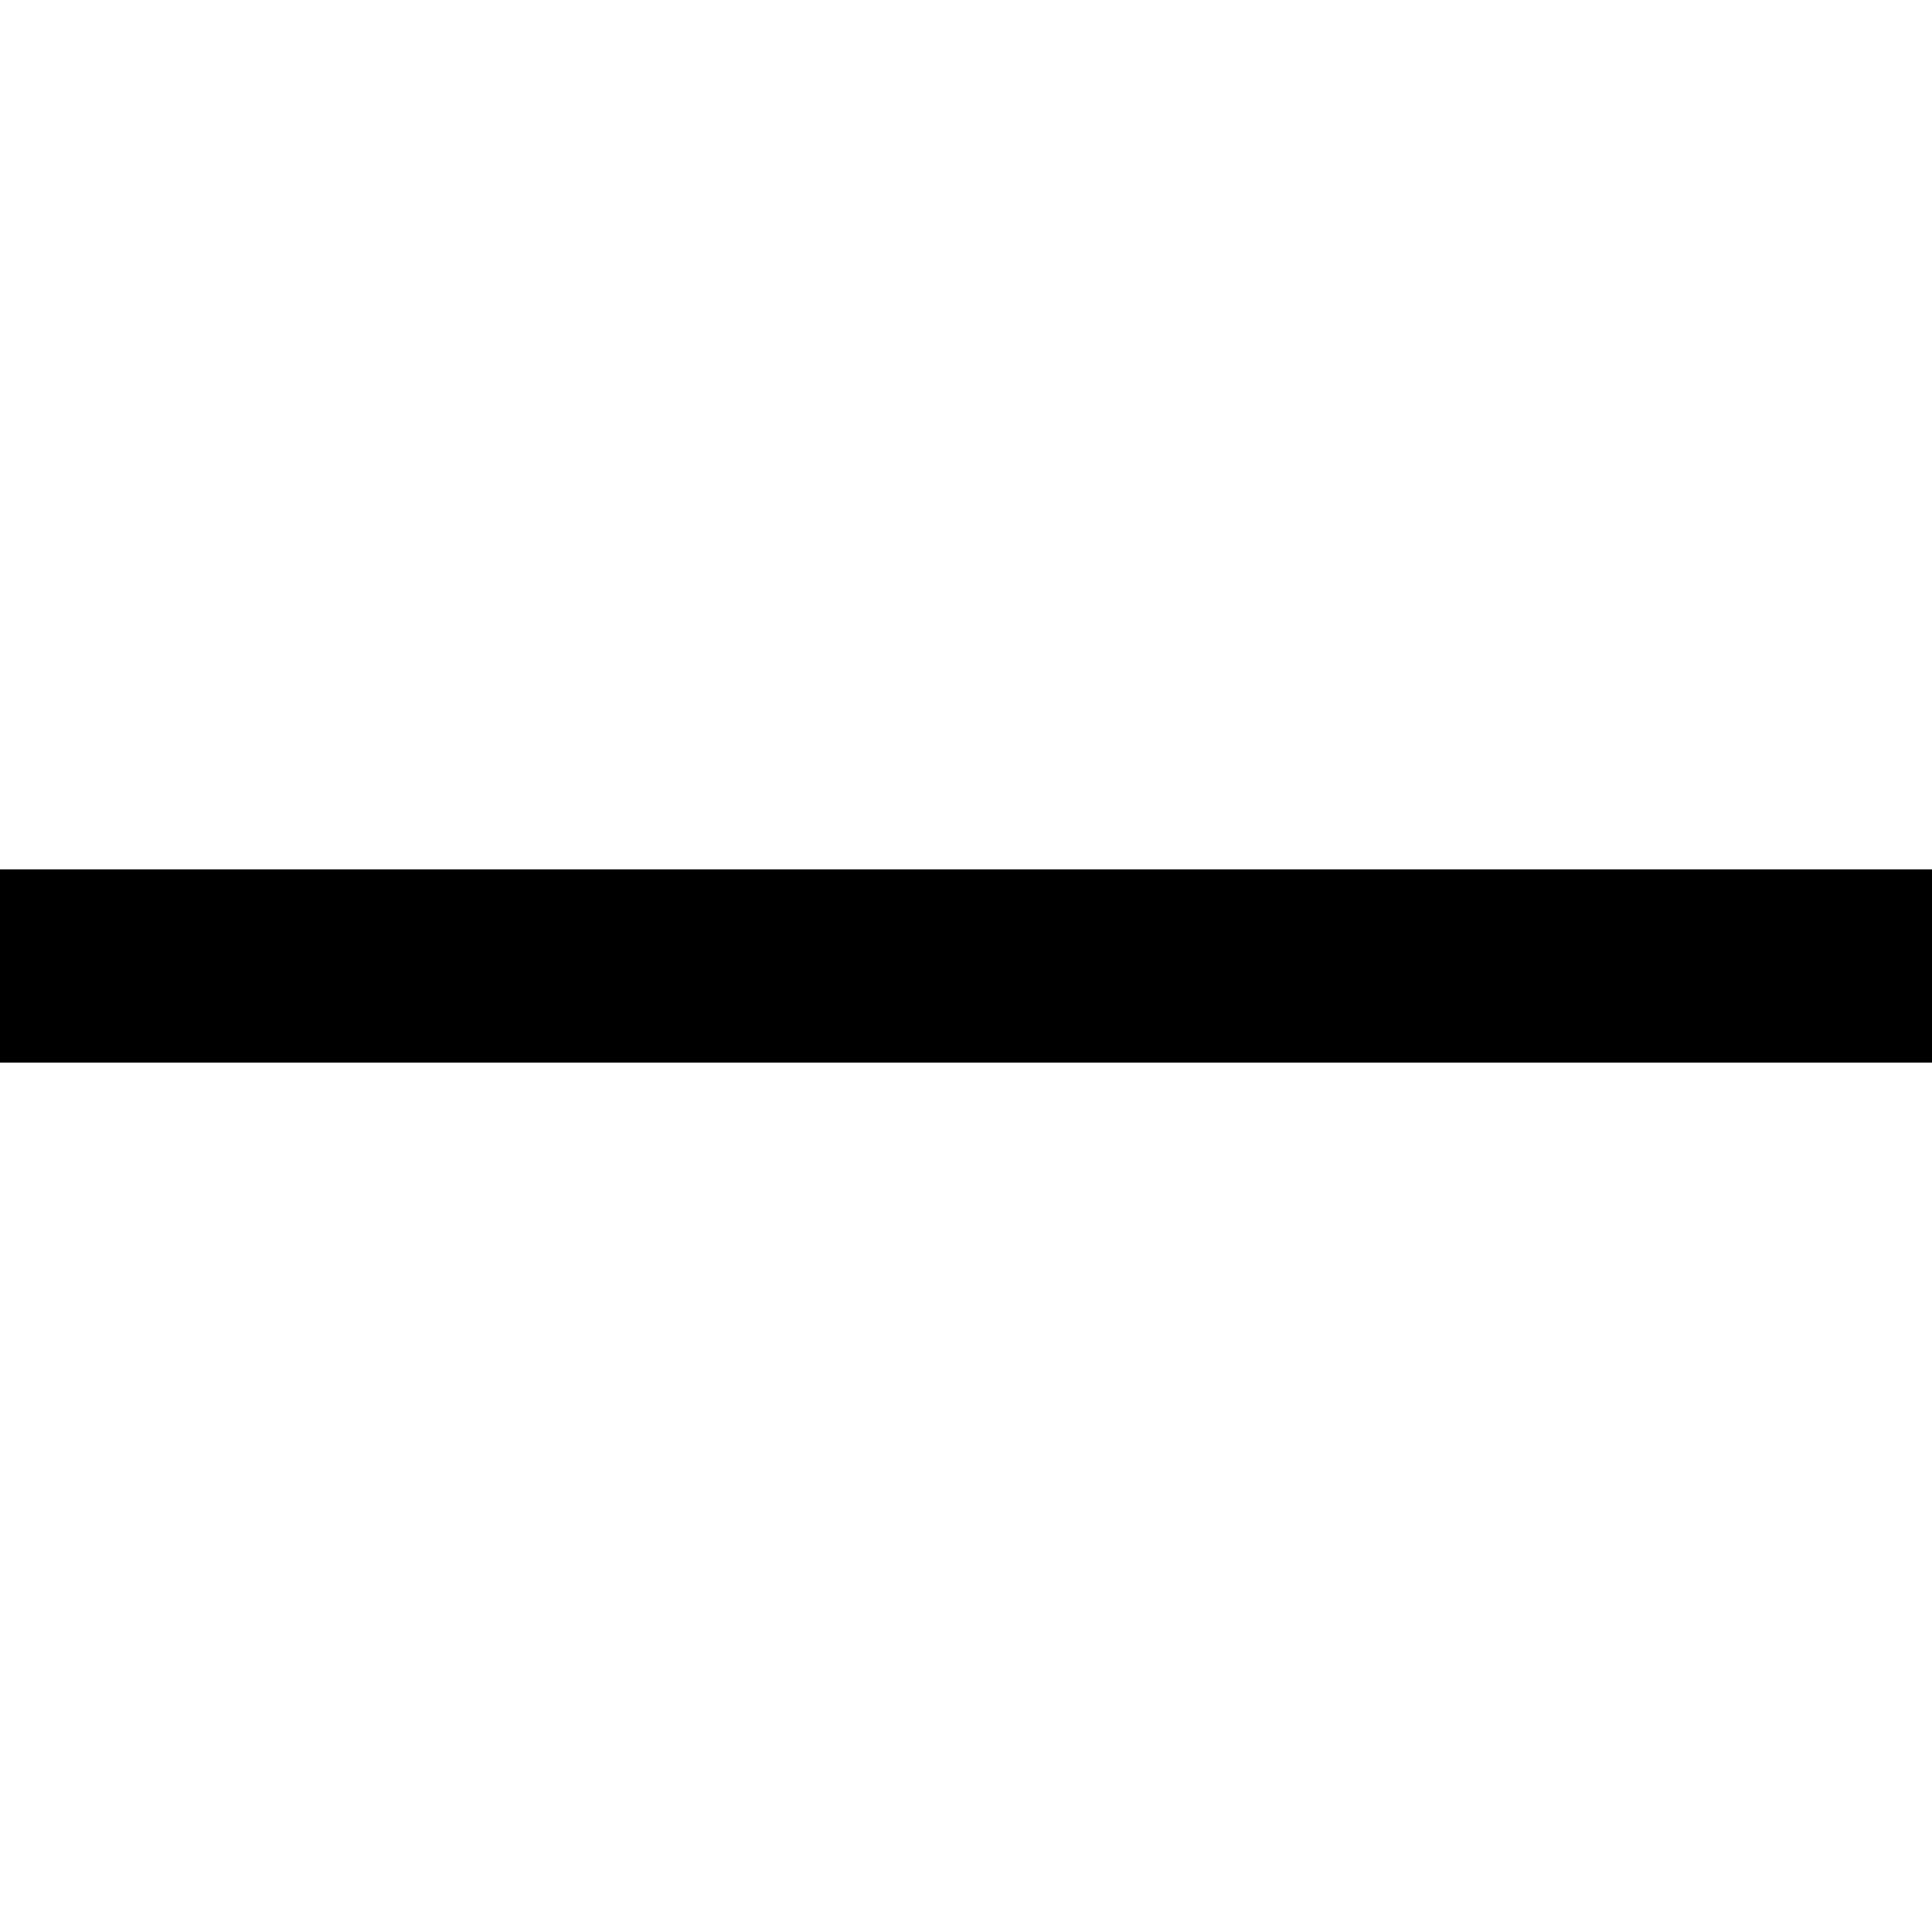
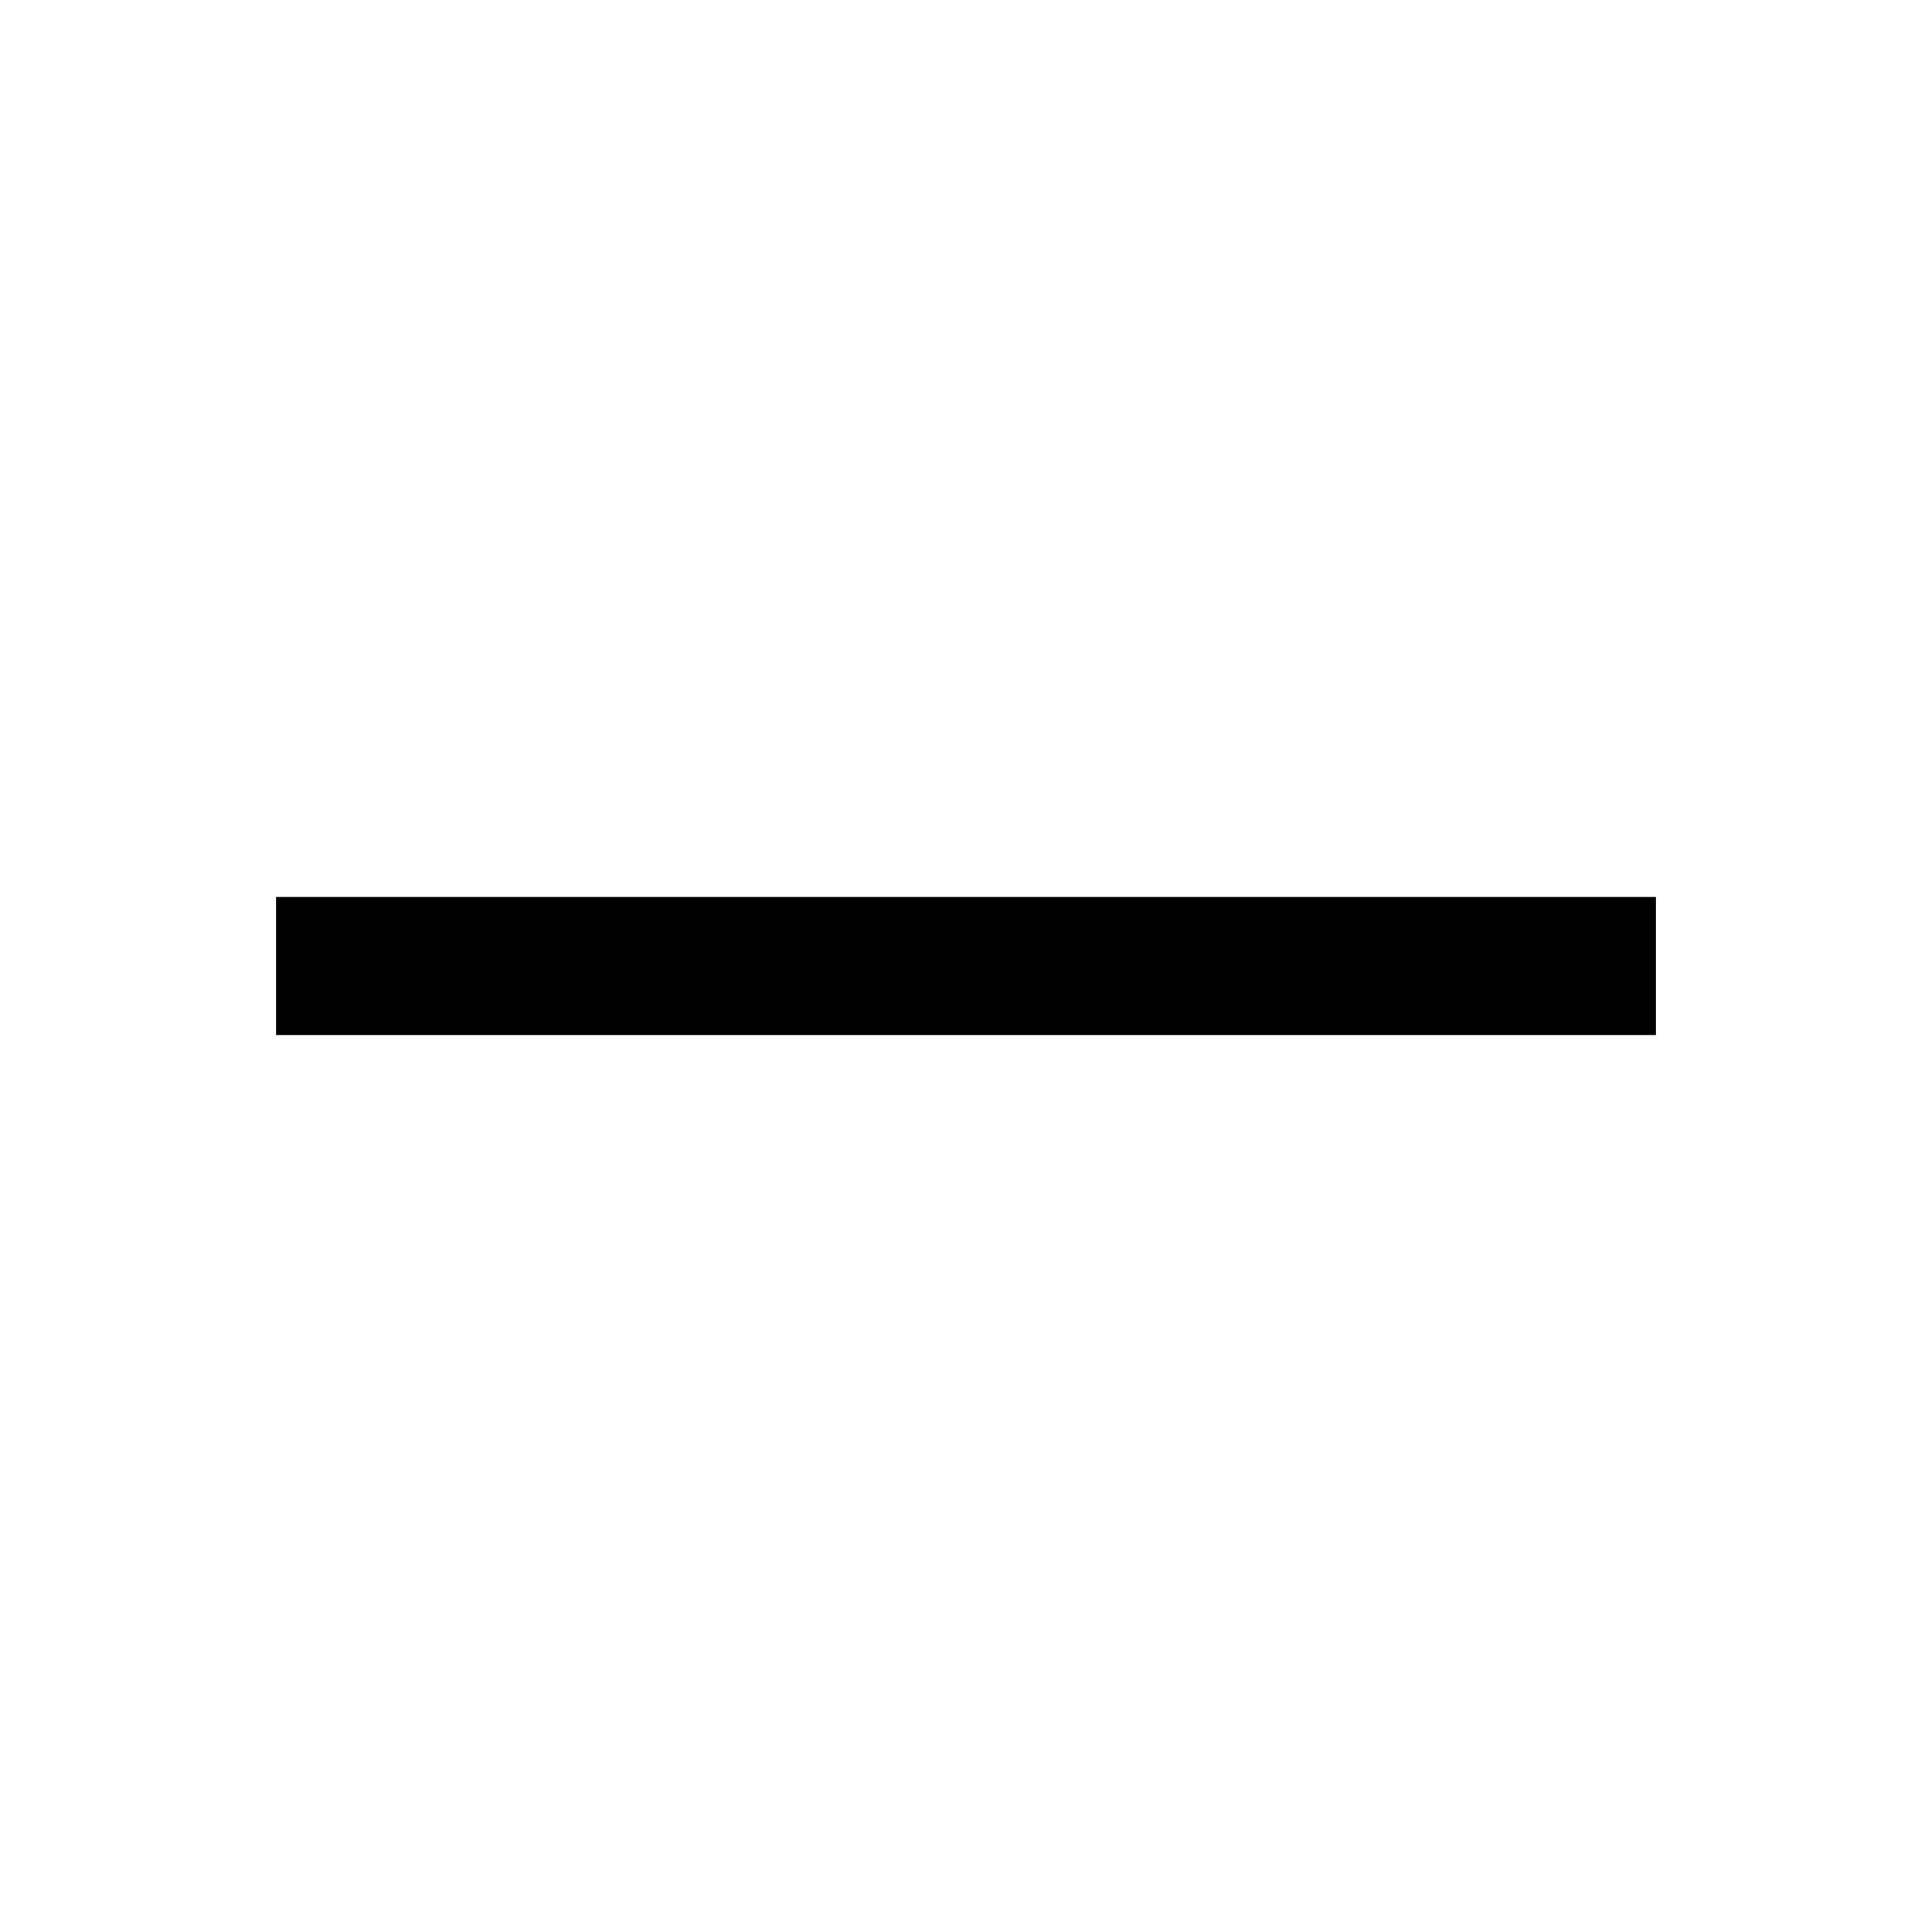
- <svg xmlns="http://www.w3.org/2000/svg" width="20" height="20" viewBox="0 0 20 20" fill="none">
-   <rect id="vector" x="0" y="9" width="20" height="2" fill="currentColor" />
+ <svg xmlns="http://www.w3.org/2000/svg" width="28" height="28" viewBox="0 0 28 28" fill="none">
+   <rect x="4" y="13" width="20" height="2" fill="currentColor" />
</svg>
